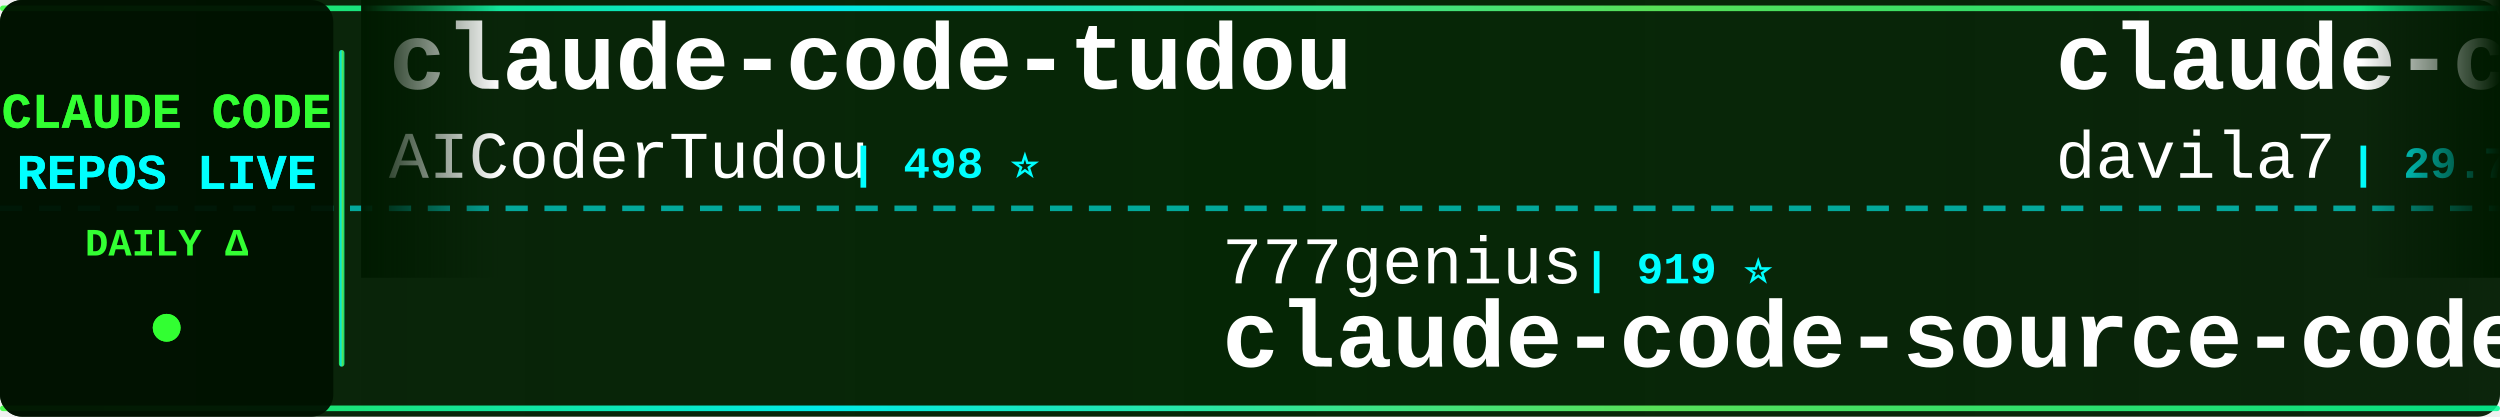
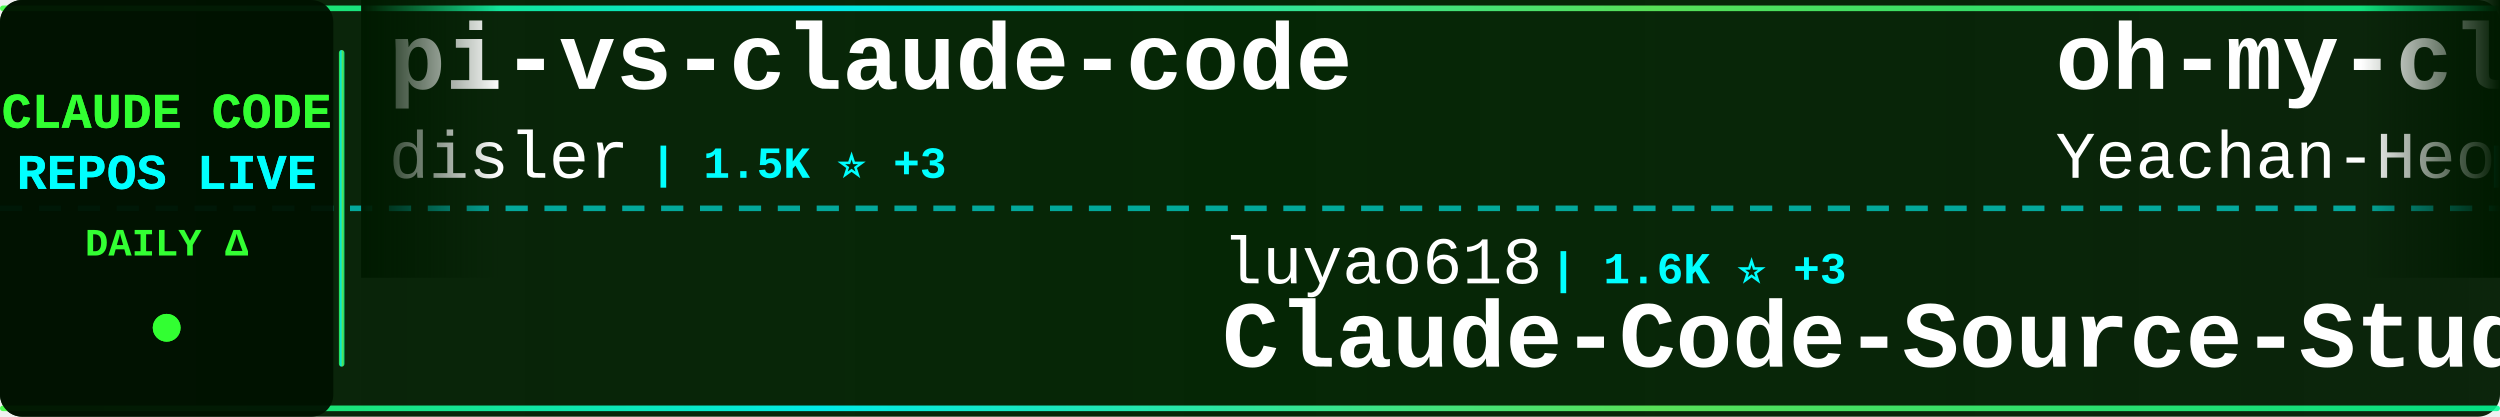
<svg xmlns="http://www.w3.org/2000/svg" width="900" height="150">
  <defs>
    <linearGradient id="tickerBg" x1="0%" y1="0%" x2="100%" y2="0%">
      <stop offset="0%" style="stop-color:#001a00;stop-opacity:0.95" />
      <stop offset="50%" style="stop-color:#002200;stop-opacity:0.98" />
      <stop offset="100%" style="stop-color:#001a00;stop-opacity:0.95" />
    </linearGradient>
    <linearGradient id="borderGrad" x1="0%" y1="0%" x2="100%" y2="0%">
      <stop offset="0%" style="stop-color:#33ff33;stop-opacity:0.85">
        <animate attributeName="stop-opacity" values="0.85;1;0.85" dur="2s" repeatCount="indefinite" />
      </stop>
      <stop offset="33%" style="stop-color:#00ffff;stop-opacity:0.9">
        <animate attributeName="stop-opacity" values="0.9;1;0.9" dur="2.2s" repeatCount="indefinite" />
      </stop>
      <stop offset="66%" style="stop-color:#66ff66;stop-opacity:0.85">
        <animate attributeName="stop-opacity" values="0.85;1;0.85" dur="1.8s" repeatCount="indefinite" />
      </stop>
      <stop offset="100%" style="stop-color:#00ff99;stop-opacity:0.85">
        <animate attributeName="stop-opacity" values="0.85;1;0.85" dur="2s" repeatCount="indefinite" />
      </stop>
    </linearGradient>
    <filter id="textGlow">
      <feGaussianBlur stdDeviation="0.1" result="coloredBlur" />
      <feMerge>
        <feMergeNode in="coloredBlur" />
        <feMergeNode in="SourceGraphic" />
      </feMerge>
    </filter>
    <filter id="metricGlow">
      <feGaussianBlur stdDeviation="0.2" result="coloredBlur" />
      <feMerge>
        <feMergeNode in="coloredBlur" />
        <feMergeNode in="SourceGraphic" />
      </feMerge>
    </filter>
    <linearGradient id="leftFade" x1="0%" y1="0%" x2="100%" y2="0%">
      <stop offset="0%" style="stop-color:#001a00;stop-opacity:1" />
      <stop offset="100%" style="stop-color:#001a00;stop-opacity:0" />
    </linearGradient>
    <linearGradient id="rightFade" x1="0%" y1="0%" x2="100%" y2="0%">
      <stop offset="0%" style="stop-color:#001a00;stop-opacity:0" />
      <stop offset="100%" style="stop-color:#001a00;stop-opacity:1" />
    </linearGradient>
  </defs>
  <rect width="900" height="150" fill="url(#tickerBg)" rx="8" />
  <rect x="0" y="2" width="900" height="2" fill="url(#borderGrad)" rx="1" />
  <rect x="0" y="146" width="900" height="2" fill="url(#borderGrad)" rx="1" />
  <line x1="0" y1="75" x2="900" y2="75" stroke="#00ffff" stroke-width="2" stroke-dasharray="8 6" opacity="0.6" />
  <rect x="0" y="0" width="120" height="150" fill="#001100" opacity="0.95" rx="8" />
  <text x="60" y="46" font-family="'Courier New', monospace" font-size="18" font-weight="bold" fill="#33ff33" text-anchor="middle" filter="url(#textGlow)">
    CLAUDE CODE
  </text>
  <text x="60" y="68" font-family="'Courier New', monospace" font-size="18" font-weight="bold" fill="#00ffff" text-anchor="middle" filter="url(#textGlow)">
    REPOS LIVE
  </text>
  <text x="60" y="92" font-family="'Courier New', monospace" font-size="14" font-weight="bold" fill="#33ff33" text-anchor="middle">
    DAILY Δ
  </text>
  <circle cx="60" cy="118" r="5" fill="#33ff33" filter="url(#metricGlow)">
    <animate attributeName="r" values="4;6;4" dur="1.5s" repeatCount="indefinite" />
    <animate attributeName="opacity" values="0.6;1;0.6" dur="1.5s" repeatCount="indefinite" />
  </circle>
  <rect x="122" y="18" width="2" height="114" fill="url(#borderGrad)" rx="1" />
  <clipPath id="tickerClip">
    <rect x="130" y="0" width="770" height="150" />
  </clipPath>
  <g clip-path="url(#tickerClip)">
    <g id="tickerItems">
      <animateTransform attributeName="transform" attributeType="XML" type="translate" from="0 0" to="-3000 0" dur="54s" repeatCount="indefinite" />
      <g transform="translate(0, 0)">
-         <text x="140" y="32" font-family="'Courier New', monospace" font-size="34" font-weight="bold" fill="#ffffff">claude-code-tudou</text>
-         <text x="140" y="64" font-family="'Courier New', monospace" font-size="24" font-weight="normal" fill="#ffffff" opacity="1.0">AICoderTudou</text>
-         <text x="306" y="64" font-family="'Courier New', monospace" font-size="16" font-weight="bold" fill="#00ffff"> | 498 ⭐</text>
+         <text x="140" y="32" font-family="'Courier New', monospace" font-size="34" font-weight="bold" fill="#ffffff">pi-vs-claude-code</text>
+         <text x="140" y="64" font-family="'Courier New', monospace" font-size="24" font-weight="normal" fill="#ffffff" opacity="1.0">disler</text>
+         <text x="234" y="64" font-family="'Courier New', monospace" font-size="16" font-weight="bold" fill="#00ffff"> | 1.5K ⭐ +3</text>
      </g>
      <g transform="translate(300, 0)">
-         <text x="140" y="102" font-family="'Courier New', monospace" font-size="24" font-weight="normal" fill="#ffffff" opacity="1.0">777genius</text>
-         <text x="270" y="102" font-family="'Courier New', monospace" font-size="16" font-weight="bold" fill="#00ffff"> | 919 ⭐</text>
-         <text x="140" y="132" font-family="'Courier New', monospace" font-size="34" font-weight="bold" fill="#ffffff">claude-code-source-code</text>
+         <text x="140" y="102" font-family="'Courier New', monospace" font-size="24" font-weight="normal" fill="#ffffff" opacity="1.0">luyao618</text>
+         <text x="258" y="102" font-family="'Courier New', monospace" font-size="16" font-weight="bold" fill="#00ffff"> | 1.6K ⭐ +3</text>
+         <text x="140" y="132" font-family="'Courier New', monospace" font-size="34" font-weight="bold" fill="#ffffff">Claude-Code-Source-Study</text>
      </g>
      <g transform="translate(600, 0)">
-         <text x="140" y="32" font-family="'Courier New', monospace" font-size="34" font-weight="bold" fill="#ffffff">claude-code-templates</text>
-         <text x="140" y="64" font-family="'Courier New', monospace" font-size="24" font-weight="normal" fill="#ffffff" opacity="1.0">davila7</text>
-         <text x="246" y="64" font-family="'Courier New', monospace" font-size="16" font-weight="bold" fill="#00ffff"> | 29.7K ⭐ +103</text>
+         <text x="140" y="32" font-family="'Courier New', monospace" font-size="34" font-weight="bold" fill="#ffffff">oh-my-claudecode</text>
+         <text x="140" y="64" font-family="'Courier New', monospace" font-size="24" font-weight="normal" fill="#ffffff" opacity="1.0">Yeachan-Heo</text>
+         <text x="294" y="64" font-family="'Courier New', monospace" font-size="16" font-weight="bold" fill="#00ffff"> | 37.9K ⭐ +34</text>
      </g>
      <g transform="translate(900, 0)">
-         <text x="140" y="102" font-family="'Courier New', monospace" font-size="24" font-weight="normal" fill="#ffffff" opacity="1.0">andrew-kramer-inno</text>
-         <text x="378" y="102" font-family="'Courier New', monospace" font-size="16" font-weight="bold" fill="#00ffff"> | 595 ⭐</text>
-         <text x="140" y="132" font-family="'Courier New', monospace" font-size="34" font-weight="bold" fill="#ffffff">claude-code-source-build</text>
+         <text x="140" y="102" font-family="'Courier New', monospace" font-size="24" font-weight="normal" fill="#ffffff" opacity="1.0">claude-code-best</text>
+         <text x="354" y="102" font-family="'Courier New', monospace" font-size="16" font-weight="bold" fill="#00ffff"> | 21.3K ⭐ +43</text>
+         <text x="140" y="132" font-family="'Courier New', monospace" font-size="34" font-weight="bold" fill="#ffffff">claude-code</text>
      </g>
      <g transform="translate(1200, 0)">
-         <text x="140" y="32" font-family="'Courier New', monospace" font-size="34" font-weight="bold" fill="#ffffff">claude-code-tips</text>
-         <text x="140" y="64" font-family="'Courier New', monospace" font-size="24" font-weight="normal" fill="#ffffff" opacity="1.0">ykdojo</text>
-         <text x="234" y="64" font-family="'Courier New', monospace" font-size="16" font-weight="bold" fill="#00ffff"> | 9.3K ⭐ +23</text>
+         <text x="140" y="32" font-family="'Courier New', monospace" font-size="34" font-weight="bold" fill="#ffffff">claude-code-hooks-master...</text>
+         <text x="140" y="64" font-family="'Courier New', monospace" font-size="24" font-weight="normal" fill="#ffffff" opacity="1.0">disler</text>
+         <text x="234" y="64" font-family="'Courier New', monospace" font-size="16" font-weight="bold" fill="#00ffff"> | 3.8K ⭐ +1</text>
      </g>
      <g transform="translate(1500, 0)">
-         <text x="140" y="102" font-family="'Courier New', monospace" font-size="24" font-weight="normal" fill="#ffffff" opacity="1.0">anthropics</text>
-         <text x="282" y="102" font-family="'Courier New', monospace" font-size="16" font-weight="bold" fill="#00ffff"> | 5.6K ⭐ +10</text>
-         <text x="140" y="132" font-family="'Courier New', monospace" font-size="34" font-weight="bold" fill="#ffffff">claude-code-security-rev...</text>
+         <text x="140" y="102" font-family="'Courier New', monospace" font-size="24" font-weight="normal" fill="#ffffff" opacity="1.0">centminmod</text>
+         <text x="282" y="102" font-family="'Courier New', monospace" font-size="16" font-weight="bold" fill="#00ffff"> | 2.5K ⭐ +3</text>
+         <text x="140" y="132" font-family="'Courier New', monospace" font-size="34" font-weight="bold" fill="#ffffff">my-claude-code-setup</text>
      </g>
      <g transform="translate(1800, 0)">
-         <text x="140" y="32" font-family="'Courier New', monospace" font-size="34" font-weight="bold" fill="#ffffff">Claude-Code-Usage-Monito...</text>
-         <text x="140" y="64" font-family="'Courier New', monospace" font-size="24" font-weight="normal" fill="#ffffff" opacity="1.0">Maciek-roboblog</text>
-         <text x="342" y="64" font-family="'Courier New', monospace" font-size="16" font-weight="bold" fill="#00ffff"> | 8.5K ⭐ +11</text>
+         <text x="140" y="32" font-family="'Courier New', monospace" font-size="34" font-weight="bold" fill="#ffffff">ECC</text>
+         <text x="140" y="64" font-family="'Courier New', monospace" font-size="24" font-weight="normal" fill="#ffffff" opacity="1.0">affaan-m</text>
+         <text x="258" y="64" font-family="'Courier New', monospace" font-size="16" font-weight="bold" fill="#00ffff"> | 230.7K ⭐ +354</text>
      </g>
      <g transform="translate(2100, 0)">
-         <text x="140" y="102" font-family="'Courier New', monospace" font-size="24" font-weight="normal" fill="#ffffff" opacity="1.0">OrcaWhisper</text>
-         <text x="294" y="102" font-family="'Courier New', monospace" font-size="16" font-weight="bold" fill="#00ffff"> | 85 ⭐</text>
-         <text x="140" y="132" font-family="'Courier New', monospace" font-size="34" font-weight="bold" fill="#ffffff">Claude-Code</text>
+         <text x="140" y="102" font-family="'Courier New', monospace" font-size="24" font-weight="normal" fill="#ffffff" opacity="1.0">huangjia2019</text>
+         <text x="306" y="102" font-family="'Courier New', monospace" font-size="16" font-weight="bold" fill="#00ffff"> | 990 ⭐ +5</text>
+         <text x="140" y="132" font-family="'Courier New', monospace" font-size="34" font-weight="bold" fill="#ffffff">claude-code-engineering</text>
      </g>
      <g transform="translate(2400, 0)">
-         <text x="140" y="32" font-family="'Courier New', monospace" font-size="34" font-weight="bold" fill="#ffffff">claude-code</text>
-         <text x="140" y="64" font-family="'Courier New', monospace" font-size="24" font-weight="normal" fill="#ffffff" opacity="1.0">xorespesp</text>
-         <text x="270" y="64" font-family="'Courier New', monospace" font-size="16" font-weight="bold" fill="#00ffff"> | 230 ⭐</text>
+         <text x="140" y="32" font-family="'Courier New', monospace" font-size="34" font-weight="bold" fill="#ffffff">claude-code-base-action</text>
+         <text x="140" y="64" font-family="'Courier New', monospace" font-size="24" font-weight="normal" fill="#ffffff" opacity="1.0">anthropics</text>
+         <text x="282" y="64" font-family="'Courier New', monospace" font-size="16" font-weight="bold" fill="#00ffff"> | 912 ⭐ +2</text>
      </g>
      <g transform="translate(2700, 0)">
-         <text x="140" y="102" font-family="'Courier New', monospace" font-size="24" font-weight="normal" fill="#ffffff" opacity="1.0">FlorianBruniaux</text>
-         <text x="342" y="102" font-family="'Courier New', monospace" font-size="16" font-weight="bold" fill="#00ffff"> | 5.5K ⭐ +12</text>
-         <text x="140" y="132" font-family="'Courier New', monospace" font-size="34" font-weight="bold" fill="#ffffff">claude-code-ultimate-gui...</text>
+         <text x="140" y="102" font-family="'Courier New', monospace" font-size="24" font-weight="normal" fill="#ffffff" opacity="1.0">alejandrobalderas</text>
+         <text x="366" y="102" font-family="'Courier New', monospace" font-size="16" font-weight="bold" fill="#00ffff"> | 2.7K ⭐ +2</text>
+         <text x="140" y="132" font-family="'Courier New', monospace" font-size="34" font-weight="bold" fill="#ffffff">claude-code-from-source</text>
      </g>
      <g transform="translate(3000, 0)">
-         <text x="140" y="32" font-family="'Courier New', monospace" font-size="34" font-weight="bold" fill="#ffffff">claude-code-tudou</text>
-         <text x="140" y="64" font-family="'Courier New', monospace" font-size="24" font-weight="normal" fill="#ffffff" opacity="1.0">AICoderTudou</text>
-         <text x="306" y="64" font-family="'Courier New', monospace" font-size="16" font-weight="bold" fill="#00ffff"> | 498 ⭐</text>
+         <text x="140" y="32" font-family="'Courier New', monospace" font-size="34" font-weight="bold" fill="#ffffff">pi-vs-claude-code</text>
+         <text x="140" y="64" font-family="'Courier New', monospace" font-size="24" font-weight="normal" fill="#ffffff" opacity="1.0">disler</text>
+         <text x="234" y="64" font-family="'Courier New', monospace" font-size="16" font-weight="bold" fill="#00ffff"> | 1.5K ⭐ +3</text>
      </g>
      <g transform="translate(3300, 0)">
-         <text x="140" y="102" font-family="'Courier New', monospace" font-size="24" font-weight="normal" fill="#ffffff" opacity="1.0">777genius</text>
-         <text x="270" y="102" font-family="'Courier New', monospace" font-size="16" font-weight="bold" fill="#00ffff"> | 919 ⭐</text>
-         <text x="140" y="132" font-family="'Courier New', monospace" font-size="34" font-weight="bold" fill="#ffffff">claude-code-source-code</text>
+         <text x="140" y="102" font-family="'Courier New', monospace" font-size="24" font-weight="normal" fill="#ffffff" opacity="1.0">luyao618</text>
+         <text x="258" y="102" font-family="'Courier New', monospace" font-size="16" font-weight="bold" fill="#00ffff"> | 1.6K ⭐ +3</text>
+         <text x="140" y="132" font-family="'Courier New', monospace" font-size="34" font-weight="bold" fill="#ffffff">Claude-Code-Source-Study</text>
      </g>
      <g transform="translate(3600, 0)">
-         <text x="140" y="32" font-family="'Courier New', monospace" font-size="34" font-weight="bold" fill="#ffffff">claude-code-templates</text>
-         <text x="140" y="64" font-family="'Courier New', monospace" font-size="24" font-weight="normal" fill="#ffffff" opacity="1.0">davila7</text>
-         <text x="246" y="64" font-family="'Courier New', monospace" font-size="16" font-weight="bold" fill="#00ffff"> | 29.7K ⭐ +103</text>
+         <text x="140" y="32" font-family="'Courier New', monospace" font-size="34" font-weight="bold" fill="#ffffff">oh-my-claudecode</text>
+         <text x="140" y="64" font-family="'Courier New', monospace" font-size="24" font-weight="normal" fill="#ffffff" opacity="1.0">Yeachan-Heo</text>
+         <text x="294" y="64" font-family="'Courier New', monospace" font-size="16" font-weight="bold" fill="#00ffff"> | 37.9K ⭐ +34</text>
      </g>
      <g transform="translate(3900, 0)">
-         <text x="140" y="102" font-family="'Courier New', monospace" font-size="24" font-weight="normal" fill="#ffffff" opacity="1.0">andrew-kramer-inno</text>
-         <text x="378" y="102" font-family="'Courier New', monospace" font-size="16" font-weight="bold" fill="#00ffff"> | 595 ⭐</text>
-         <text x="140" y="132" font-family="'Courier New', monospace" font-size="34" font-weight="bold" fill="#ffffff">claude-code-source-build</text>
+         <text x="140" y="102" font-family="'Courier New', monospace" font-size="24" font-weight="normal" fill="#ffffff" opacity="1.0">claude-code-best</text>
+         <text x="354" y="102" font-family="'Courier New', monospace" font-size="16" font-weight="bold" fill="#00ffff"> | 21.3K ⭐ +43</text>
+         <text x="140" y="132" font-family="'Courier New', monospace" font-size="34" font-weight="bold" fill="#ffffff">claude-code</text>
      </g>
    </g>
  </g>
  <rect x="130" y="0" width="50" height="100" fill="url(#leftFade)" />
  <rect x="850" y="0" width="50" height="100" fill="url(#rightFade)" />
</svg>
